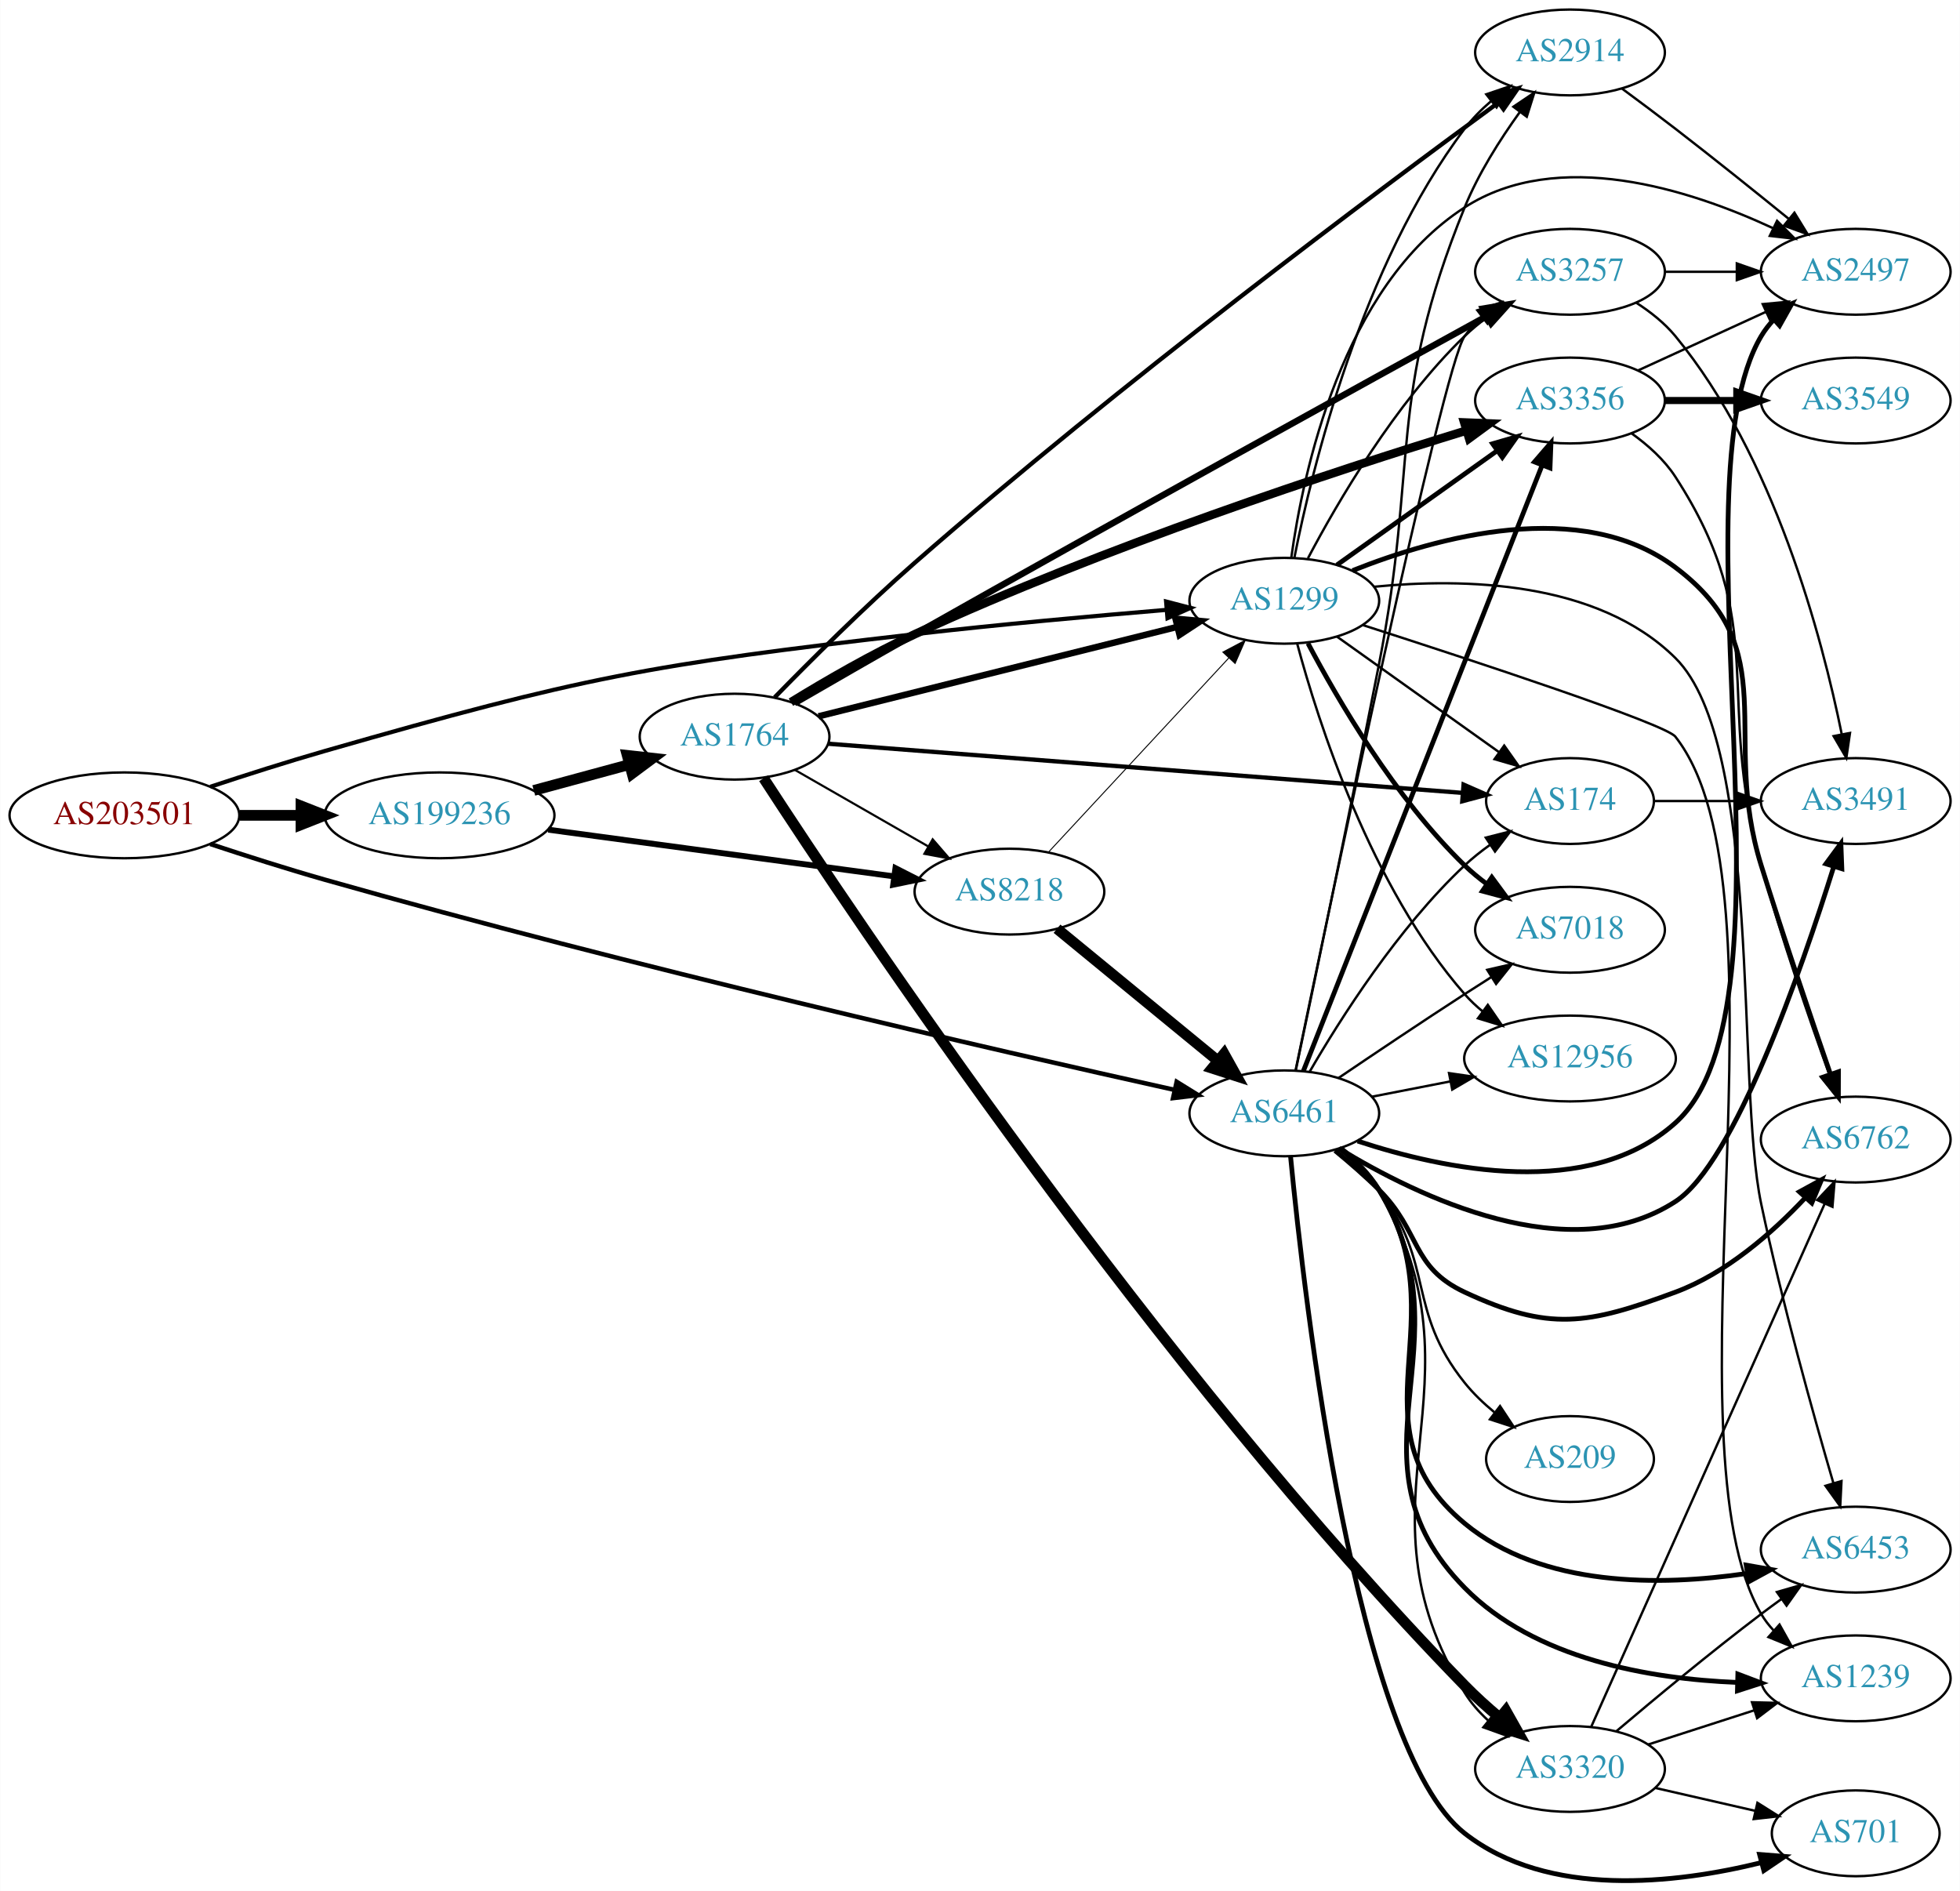
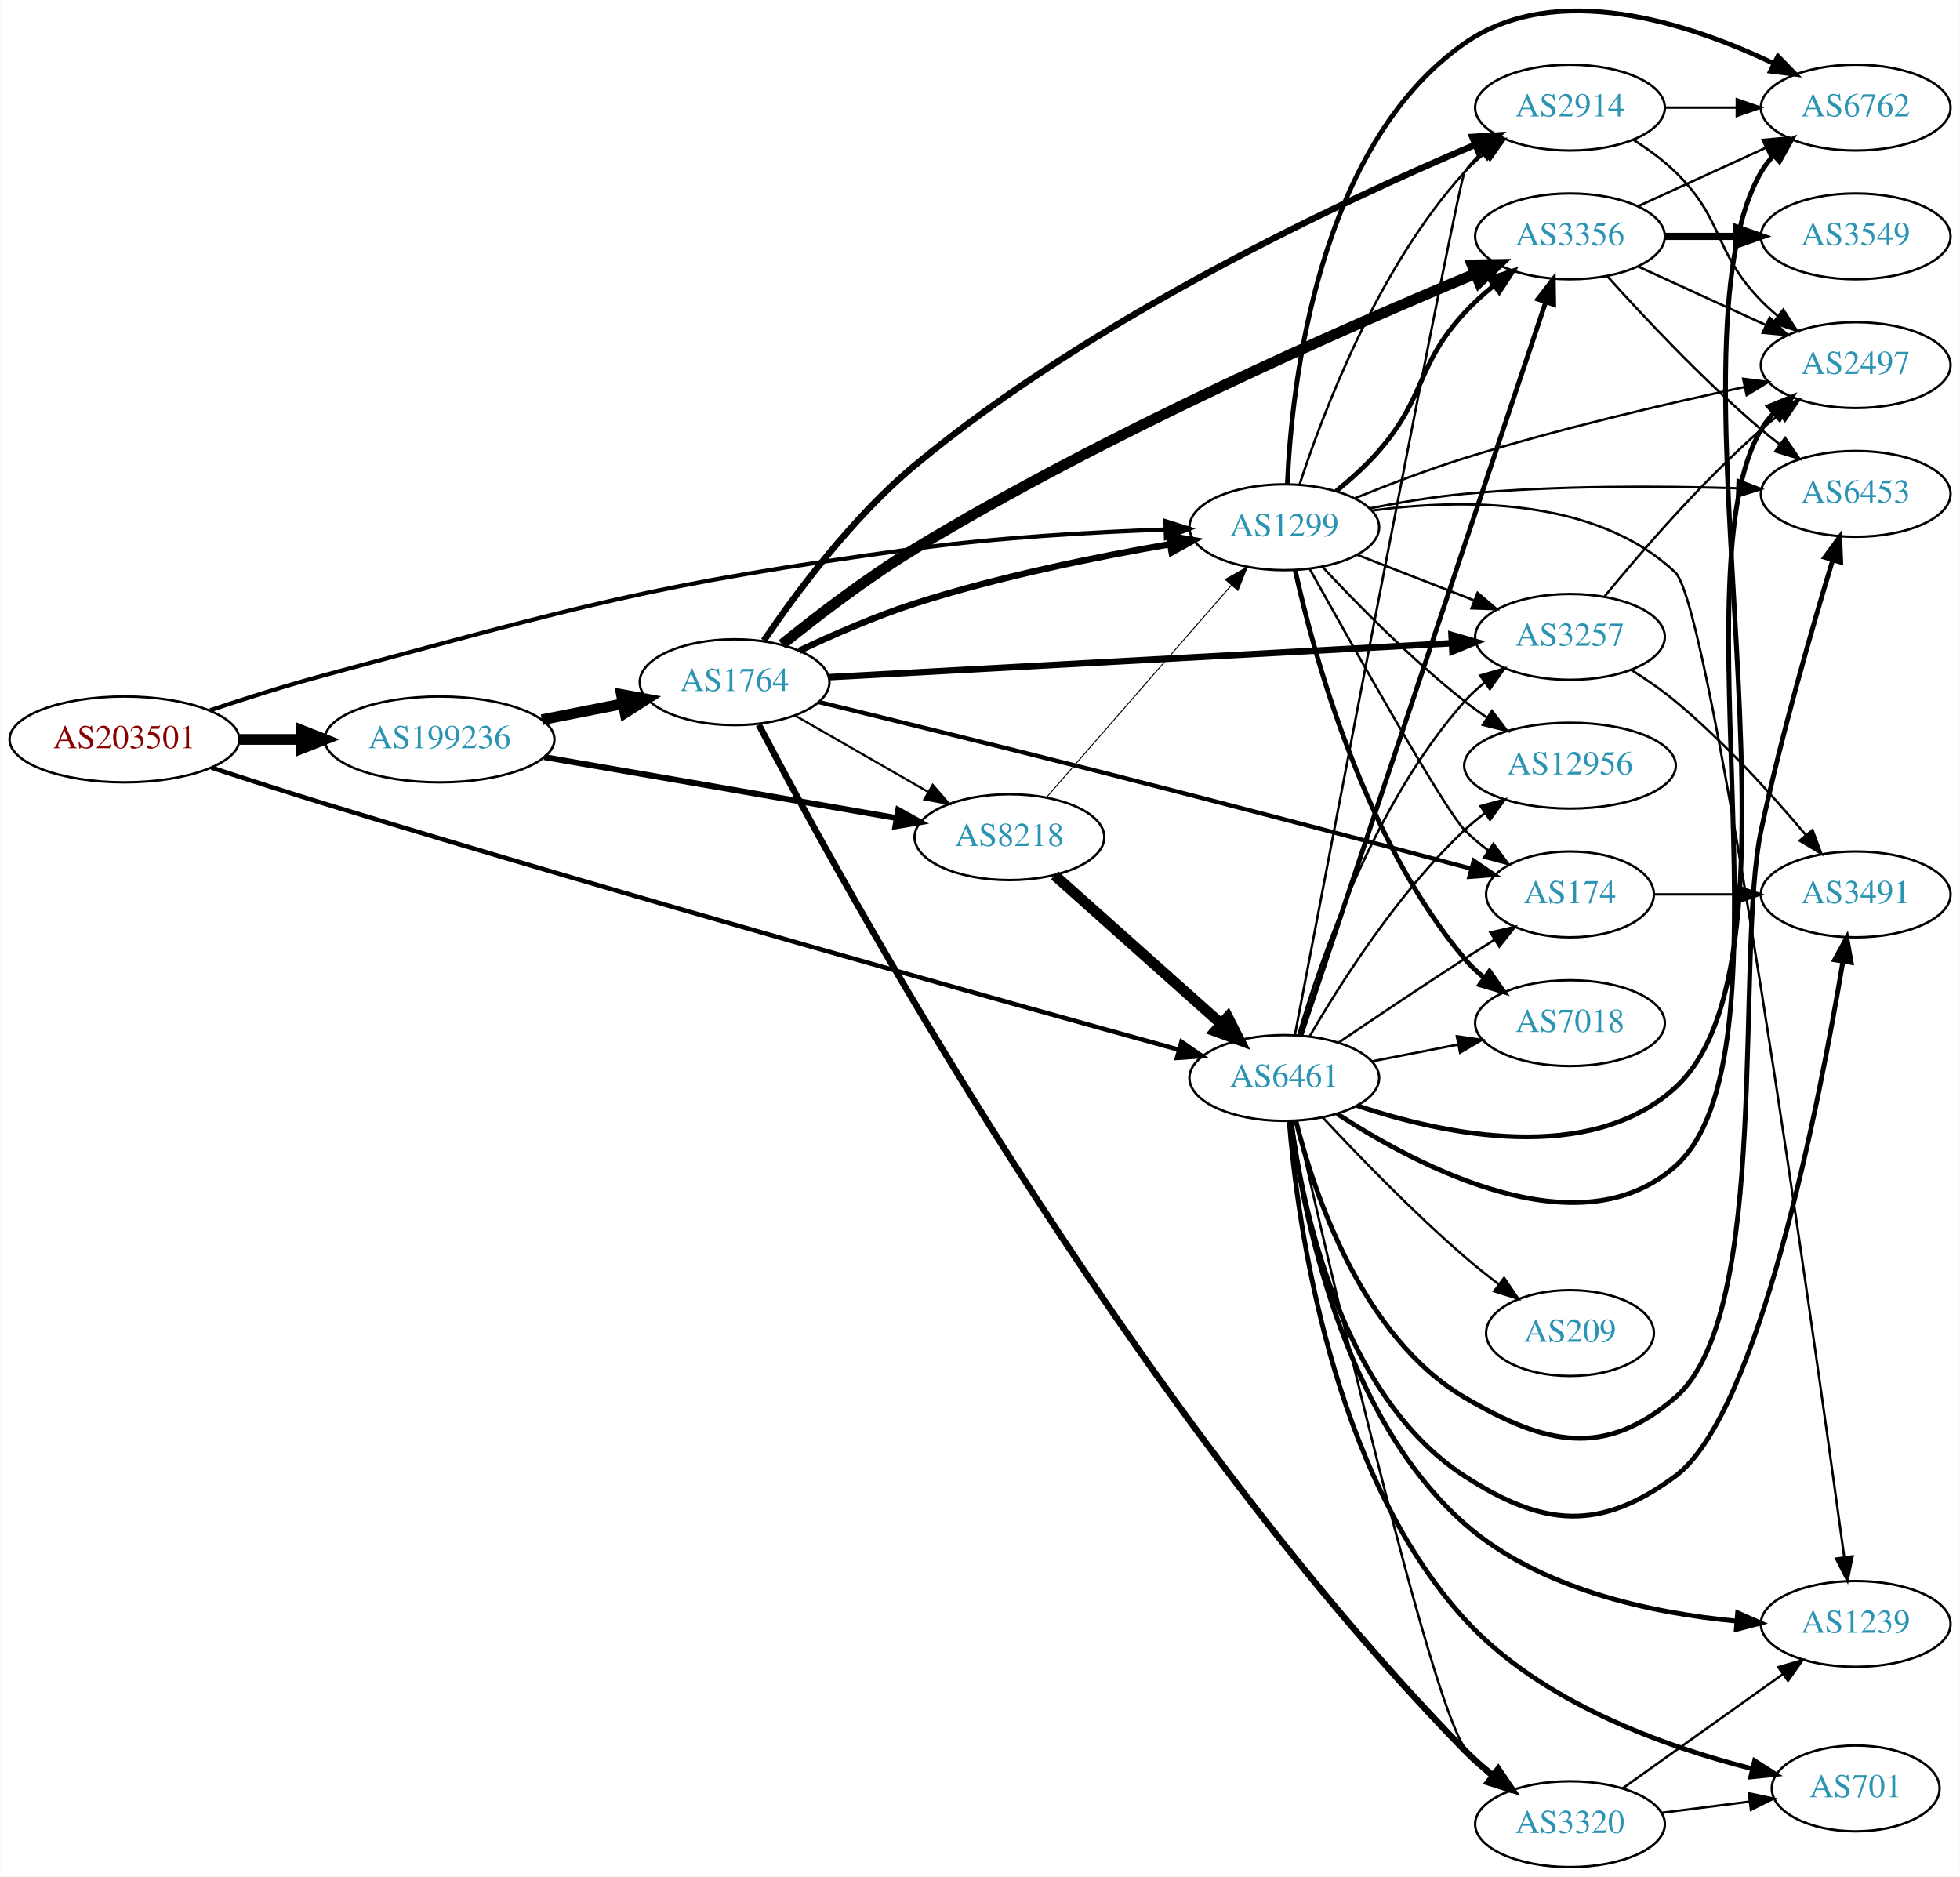
- <svg xmlns="http://www.w3.org/2000/svg" xmlns:xlink="http://www.w3.org/1999/xlink" width="822pt" height="793pt" viewBox="0.00 0.00 821.95 793.13">
-   <g id="graph0" class="graph" transform="scale(1 1) rotate(0) translate(4 789.133)">
-     <polygon fill="white" stroke="none" points="-4,4 -4,-789.133 817.947,-789.133 817.947,4 -4,4" />
+ <svg xmlns="http://www.w3.org/2000/svg" xmlns:xlink="http://www.w3.org/1999/xlink" width="822pt" height="787pt" viewBox="0.00 0.00 821.95 787.15">
+   <g id="graph0" class="graph" transform="scale(1 1) rotate(0) translate(4 783.146)">
+     <polygon fill="white" stroke="none" points="-4,4 -4,-783.146 817.947,-783.146 817.947,4 -4,4" />
    <g id="node1" class="node">
      <g id="a_node1">
        <a xlink:href="/asn/203501" xlink:title="AS203501 ~ Emarsys North America, Inc [AT]">
-           <ellipse fill="#ffffff" stroke="black" cx="48.096" cy="-447.133" rx="48.192" ry="18" />
-           <text text-anchor="middle" x="48.096" y="-443.433" font-family="Times,serif" font-size="14.00" fill="#880000">AS203501</text>
+           <ellipse fill="#ffffff" stroke="black" cx="48.096" cy="-473" rx="48.192" ry="18" />
+           <text text-anchor="middle" x="48.096" y="-469.3" font-family="Times,serif" font-size="14.00" fill="#880000">AS203501</text>
        </a>
      </g>
    </g>
    <g id="node2" class="node">
      <g id="a_node2">
        <a xlink:href="/asn/1299" xlink:title="AS1299 ~ Telia Carrier [EU]">
-           <ellipse fill="#ffffff" stroke="black" cx="534.615" cy="-537.133" rx="39.794" ry="18" />
-           <text text-anchor="middle" x="534.615" y="-533.433" font-family="Times,serif" font-size="14.00" fill="#2c94b3">AS1299</text>
+           <ellipse fill="#ffffff" stroke="black" cx="534.615" cy="-562" rx="39.794" ry="18" />
+           <text text-anchor="middle" x="534.615" y="-558.3" font-family="Times,serif" font-size="14.00" fill="#2c94b3">AS1299</text>
        </a>
      </g>
    </g>
    <g id="edge1" class="edge">
-       <path fill="none" stroke="black" stroke-width="1.742" d="M84.106,-459.106C98.875,-464.001 116.299,-469.573 132.191,-474.133 239.971,-505.056 268.279,-510.345 379.676,-523.133 414.853,-527.171 454.662,-530.766 484.984,-533.301" />
-       <polygon fill="black" stroke="black" stroke-width="1.742" points="485.036,-536.817 495.29,-534.153 485.612,-529.841 485.036,-536.817" />
+       <path fill="none" stroke="black" stroke-width="1.742" d="M84.032,-485.239C98.79,-490.177 116.224,-495.708 132.191,-500 240.823,-529.197 268.208,-537.896 379.676,-553 414.56,-557.727 454.223,-559.972 484.552,-561.039" />
+       <polygon fill="black" stroke="black" stroke-width="1.742" points="484.76,-564.547 494.867,-561.369 484.984,-557.55 484.76,-564.547" />
    </g>
    <g id="node3" class="node">
      <g id="a_node3">
        <a xlink:href="/asn/6461" xlink:title="AS6461 ~ Zayo Bandwidth [US]">
-           <ellipse fill="#ffffff" stroke="black" cx="534.615" cy="-322.133" rx="39.794" ry="18" />
-           <text text-anchor="middle" x="534.615" y="-318.433" font-family="Times,serif" font-size="14.00" fill="#2c94b3">AS6461</text>
+           <ellipse fill="#ffffff" stroke="black" cx="534.615" cy="-331" rx="39.794" ry="18" />
+           <text text-anchor="middle" x="534.615" y="-327.3" font-family="Times,serif" font-size="14.00" fill="#2c94b3">AS6461</text>
        </a>
      </g>
    </g>
    <g id="edge2" class="edge">
-       <path fill="none" stroke="black" stroke-width="1.887" d="M84.094,-435.119C98.862,-430.217 116.287,-424.651 132.191,-420.133 260.382,-383.714 413.902,-348.547 488.493,-331.992" />
-       <polygon fill="black" stroke="black" stroke-width="1.887" points="489.476,-335.359 498.483,-329.781 487.963,-328.524 489.476,-335.359" />
+       <path fill="none" stroke="black" stroke-width="1.887" d="M84.593,-461.162C99.287,-456.341 116.524,-450.788 132.191,-446 261.974,-406.338 416.596,-363.19 490.335,-342.861" />
+       <polygon fill="black" stroke="black" stroke-width="1.887" points="491.481,-346.176 500.193,-340.147 489.622,-339.427 491.481,-346.176" />
    </g>
    <g id="node4" class="node">
      <g id="a_node4">
        <a xlink:href="/asn/199236" xlink:title="AS199236 ~ Emarsys eMarketing Systems AG [AT]">
-           <ellipse fill="#ffffff" stroke="black" cx="180.287" cy="-447.133" rx="48.192" ry="18" />
-           <text text-anchor="middle" x="180.287" y="-443.433" font-family="Times,serif" font-size="14.00" fill="#2c94b3">AS199236</text>
+           <ellipse fill="#ffffff" stroke="black" cx="180.287" cy="-473" rx="48.192" ry="18" />
+           <text text-anchor="middle" x="180.287" y="-469.3" font-family="Times,serif" font-size="14.00" fill="#2c94b3">AS199236</text>
        </a>
      </g>
    </g>
    <g id="edge3" class="edge">
-       <path fill="none" stroke="black" stroke-width="4.5" d="M96.466,-447.133C104.736,-447.133 113.42,-447.133 121.924,-447.133" />
-       <polygon fill="black" stroke="black" stroke-width="4.5" points="122.17,-451.07 132.17,-447.133 122.17,-443.195 122.17,-451.07" />
+       <path fill="none" stroke="black" stroke-width="4.5" d="M96.466,-473C104.736,-473 113.42,-473 121.924,-473" />
+       <polygon fill="black" stroke="black" stroke-width="4.5" points="122.17,-476.938 132.17,-473 122.17,-469.063 122.17,-476.938" />
    </g>
    <g id="node5" class="node">
      <g id="a_node5">
-         <a xlink:href="/asn/6762" xlink:title="AS6762 ~ TELECOM ITALIA SPARKLE S.p.A. [IT]">
-           <ellipse fill="#ffffff" stroke="black" cx="774.3" cy="-311.133" rx="39.794" ry="18" />
-           <text text-anchor="middle" x="774.3" y="-307.433" font-family="Times,serif" font-size="14.00" fill="#2c94b3">AS6762</text>
+         <a xlink:href="/asn/174" xlink:title="AS174 ~ Cogent Communications [US]">
+           <ellipse fill="#ffffff" stroke="black" cx="654.458" cy="-408" rx="35.194" ry="18" />
+           <text text-anchor="middle" x="654.458" y="-404.3" font-family="Times,serif" font-size="14.00" fill="#2c94b3">AS174</text>
        </a>
      </g>
    </g>
    <g id="edge4" class="edge">
-       <path fill="none" stroke="black" stroke-width="2" d="M563.229,-549.793C598.383,-563.807 659.272,-580.774 698.654,-551.133 744.846,-516.366 717.442,-481.325 734.654,-426.133 744.049,-396.006 755.685,-361.752 763.72,-338.521" />
-       <polygon fill="black" stroke="black" stroke-width="2" points="767.059,-339.576 767.032,-328.981 760.446,-337.28 767.059,-339.576" />
+       <path fill="none" stroke="black" d="M545.248,-544.572C563.402,-511.888 601.634,-443.867 610.262,-435 613.245,-431.934 616.644,-429.062 620.194,-426.422" />
+       <polygon fill="black" stroke="black" points="622.321,-429.208 628.628,-420.695 618.389,-423.417 622.321,-429.208" />
    </g>
    <g id="node6" class="node">
      <g id="a_node6">
        <a xlink:href="/asn/3356" xlink:title="AS3356 ~ Level 3 Parent, LLC [US]">
-           <ellipse fill="#ffffff" stroke="black" cx="654.458" cy="-621.133" rx="39.794" ry="18" />
-           <text text-anchor="middle" x="654.458" y="-617.433" font-family="Times,serif" font-size="14.00" fill="#2c94b3">AS3356</text>
+           <ellipse fill="#ffffff" stroke="black" cx="654.458" cy="-684" rx="39.794" ry="18" />
+           <text text-anchor="middle" x="654.458" y="-680.3" font-family="Times,serif" font-size="14.00" fill="#2c94b3">AS3356</text>
        </a>
      </g>
    </g>
    <g id="edge5" class="edge">
-       <path fill="none" stroke="black" stroke-width="2" d="M556.683,-552.15C575.419,-565.506 603.01,-585.173 623.943,-600.094" />
-       <polygon fill="black" stroke="black" stroke-width="2" points="622.001,-603.008 632.175,-605.962 626.064,-597.308 622.001,-603.008" />
+       <path fill="none" stroke="black" stroke-width="2" d="M556.389,-577.137C562.521,-582.13 568.993,-587.961 574.262,-594 594.207,-616.862 589.707,-629.684 610.262,-652 613.884,-655.932 618.047,-659.707 622.329,-663.197" />
+       <polygon fill="black" stroke="black" stroke-width="2" points="620.529,-666.227 630.597,-669.527 624.784,-660.669 620.529,-666.227" />
    </g>
    <g id="node7" class="node">
      <g id="a_node7">
        <a xlink:href="/asn/2914" xlink:title="AS2914 ~ NTT America, Inc. [US]">
-           <ellipse fill="#ffffff" stroke="black" cx="654.458" cy="-767.133" rx="39.794" ry="18" />
-           <text text-anchor="middle" x="654.458" y="-763.433" font-family="Times,serif" font-size="14.00" fill="#2c94b3">AS2914</text>
+           <ellipse fill="#ffffff" stroke="black" cx="654.458" cy="-738" rx="39.794" ry="18" />
+           <text text-anchor="middle" x="654.458" y="-734.3" font-family="Times,serif" font-size="14.00" fill="#2c94b3">AS2914</text>
        </a>
      </g>
    </g>
    <g id="edge6" class="edge">
-       <path fill="none" stroke="black" d="M538.843,-555.195C546.164,-592.136 566.866,-677.675 610.262,-735.133 613.415,-739.308 617.259,-743.189 621.34,-746.705" />
-       <polygon fill="black" stroke="black" points="619.332,-749.578 629.36,-752.997 623.652,-744.071 619.332,-749.578" />
+       <path fill="none" stroke="black" d="M541.025,-579.917C550.802,-609.925 573.848,-670.984 610.262,-711 612.791,-713.78 615.672,-716.381 618.716,-718.786" />
+       <polygon fill="black" stroke="black" points="616.85,-721.753 627.032,-724.682 620.899,-716.043 616.85,-721.753" />
    </g>
    <g id="node8" class="node">
      <g id="a_node8">
-         <a xlink:href="/asn/7018" xlink:title="AS7018 ~ AT&amp;T Services, Inc. [US]">
-           <ellipse fill="#ffffff" stroke="black" cx="654.458" cy="-399.133" rx="39.794" ry="18" />
-           <text text-anchor="middle" x="654.458" y="-395.433" font-family="Times,serif" font-size="14.00" fill="#2c94b3">AS7018</text>
+         <a xlink:href="/asn/6762" xlink:title="AS6762 ~ TELECOM ITALIA SPARKLE S.p.A. [IT]">
+           <ellipse fill="#ffffff" stroke="black" cx="774.3" cy="-738" rx="39.794" ry="18" />
+           <text text-anchor="middle" x="774.3" y="-734.3" font-family="Times,serif" font-size="14.00" fill="#2c94b3">AS6762</text>
        </a>
      </g>
    </g>
    <g id="edge7" class="edge">
-       <path fill="none" stroke="black" stroke-width="2" d="M544.532,-519.313C556.893,-495.882 581.049,-454.386 610.262,-426.133 613.113,-423.376 616.29,-420.756 619.592,-418.31" />
-       <polygon fill="black" stroke="black" stroke-width="2" points="621.657,-421.138 627.943,-412.61 617.71,-415.357 621.657,-421.138" />
+       <path fill="none" stroke="black" stroke-width="2" d="M535.9,-580.103C537.648,-621.299 548.364,-721.811 610.262,-765 648.652,-791.787 704.334,-773.461 739.672,-756.646" />
+       <polygon fill="black" stroke="black" stroke-width="2" points="741.667,-759.564 749.069,-751.983 738.555,-753.294 741.667,-759.564" />
    </g>
    <g id="node9" class="node">
      <g id="a_node9">
-         <a xlink:href="/asn/1239" xlink:title="AS1239 ~ Sprint [US]">
-           <ellipse fill="#ffffff" stroke="black" cx="774.3" cy="-85.133" rx="39.794" ry="18" />
-           <text text-anchor="middle" x="774.3" y="-81.433" font-family="Times,serif" font-size="14.00" fill="#2c94b3">AS1239</text>
+         <a xlink:href="/asn/3257" xlink:title="AS3257 ~ GTT [DE]">
+           <ellipse fill="#ffffff" stroke="black" cx="654.458" cy="-516" rx="39.794" ry="18" />
+           <text text-anchor="middle" x="654.458" y="-512.3" font-family="Times,serif" font-size="14.00" fill="#2c94b3">AS3257</text>
        </a>
      </g>
    </g>
    <g id="edge8" class="edge">
-       <path fill="none" stroke="black" d="M567.552,-526.943C613.812,-512.043 694.439,-485.497 698.654,-480.133 749.421,-415.524 693.168,-183.059 734.654,-112.133 736.126,-109.616 737.937,-107.277 739.964,-105.114" />
-       <polygon fill="black" stroke="black" points="742.335,-107.69 747.508,-98.443 737.698,-102.446 742.335,-107.69" />
+       <path fill="none" stroke="black" d="M565.352,-550.392C580.146,-544.618 598.223,-537.561 614.145,-531.346" />
+       <polygon fill="black" stroke="black" points="615.688,-534.501 623.731,-527.604 613.143,-527.98 615.688,-534.501" />
    </g>
    <g id="node10" class="node">
      <g id="a_node10">
        <a xlink:href="/asn/12956" xlink:title="AS12956 ~ TELXIUS [ES]">
-           <ellipse fill="#ffffff" stroke="black" cx="654.458" cy="-345.133" rx="44.393" ry="18" />
-           <text text-anchor="middle" x="654.458" y="-341.433" font-family="Times,serif" font-size="14.00" fill="#2c94b3">AS12956</text>
+           <ellipse fill="#ffffff" stroke="black" cx="654.458" cy="-462" rx="44.393" ry="18" />
+           <text text-anchor="middle" x="654.458" y="-458.3" font-family="Times,serif" font-size="14.00" fill="#2c94b3">AS12956</text>
        </a>
      </g>
    </g>
    <g id="edge9" class="edge">
-       <path fill="none" stroke="black" d="M540.032,-519.11C548.751,-486.573 570.835,-417.221 610.262,-372.133 612.543,-369.524 615.138,-367.081 617.897,-364.815" />
-       <polygon fill="black" stroke="black" points="619.977,-367.63 625.985,-358.902 615.846,-361.979 619.977,-367.63" />
+       <path fill="none" stroke="black" d="M550.713,-545.288C565.178,-529.765 588.035,-506.481 610.262,-489 613.216,-486.676 616.38,-484.38 619.603,-482.166" />
+       <polygon fill="black" stroke="black" points="621.733,-484.954 628.166,-476.536 617.887,-479.105 621.733,-484.954" />
    </g>
    <g id="node11" class="node">
      <g id="a_node11">
-         <a xlink:href="/asn/6453" xlink:title="AS6453 ~ TATA COMMUNICATIONS (AMERICA) INC [US]">
-           <ellipse fill="#ffffff" stroke="black" cx="774.3" cy="-139.133" rx="39.794" ry="18" />
-           <text text-anchor="middle" x="774.3" y="-135.433" font-family="Times,serif" font-size="14.00" fill="#2c94b3">AS6453</text>
+         <a xlink:href="/asn/7018" xlink:title="AS7018 ~ AT&amp;T Services, Inc. [US]">
+           <ellipse fill="#ffffff" stroke="black" cx="654.458" cy="-354" rx="39.794" ry="18" />
+           <text text-anchor="middle" x="654.458" y="-350.3" font-family="Times,serif" font-size="14.00" fill="#2c94b3">AS7018</text>
        </a>
      </g>
    </g>
    <g id="edge10" class="edge">
-       <path fill="none" stroke="black" d="M572.441,-543.027C609.528,-546.688 665.822,-545.645 698.654,-513.133 735.257,-476.885 724.006,-334.534 734.654,-284.133 743.335,-243.042 756.407,-196.206 764.898,-167.153" />
-       <polygon fill="black" stroke="black" points="768.333,-167.879 767.803,-157.297 761.619,-165.9 768.333,-167.879" />
+       <path fill="none" stroke="black" stroke-width="2" d="M539.199,-543.885C546.884,-508.939 567.807,-431.235 610.262,-381 612.688,-378.129 615.499,-375.468 618.5,-373.025" />
+       <polygon fill="black" stroke="black" stroke-width="2" points="620.689,-375.761 626.756,-367.075 616.597,-370.082 620.689,-375.761" />
    </g>
    <g id="node12" class="node">
      <g id="a_node12">
-         <a xlink:href="/asn/3257" xlink:title="AS3257 ~ GTT [DE]">
-           <ellipse fill="#ffffff" stroke="black" cx="654.458" cy="-675.133" rx="39.794" ry="18" />
-           <text text-anchor="middle" x="654.458" y="-671.433" font-family="Times,serif" font-size="14.00" fill="#2c94b3">AS3257</text>
+         <a xlink:href="/asn/1239" xlink:title="AS1239 ~ Sprint [US]">
+           <ellipse fill="#ffffff" stroke="black" cx="774.3" cy="-102" rx="39.794" ry="18" />
+           <text text-anchor="middle" x="774.3" y="-98.3" font-family="Times,serif" font-size="14.00" fill="#2c94b3">AS1239</text>
        </a>
      </g>
    </g>
    <g id="edge11" class="edge">
-       <path fill="none" stroke="black" d="M544.532,-554.953C556.893,-578.383 581.049,-619.879 610.262,-648.133 613.113,-650.89 616.29,-653.51 619.592,-655.955" />
-       <polygon fill="black" stroke="black" points="617.71,-658.908 627.943,-661.656 621.657,-653.127 617.71,-658.908" />
+       <path fill="none" stroke="black" d="M571.197,-568.963C608.084,-573.942 664.972,-574.986 698.654,-543 713.852,-528.568 756.518,-224.736 769.503,-129.972" />
+       <polygon fill="black" stroke="black" points="772.983,-130.358 770.869,-119.976 766.047,-129.41 772.983,-130.358" />
    </g>
    <g id="node13" class="node">
      <g id="a_node13">
-         <a xlink:href="/asn/174" xlink:title="AS174 ~ Cogent Communications [US]">
-           <ellipse fill="#ffffff" stroke="black" cx="654.458" cy="-453.133" rx="35.194" ry="18" />
-           <text text-anchor="middle" x="654.458" y="-449.433" font-family="Times,serif" font-size="14.00" fill="#2c94b3">AS174</text>
+         <a xlink:href="/asn/2497" xlink:title="AS2497 ~ Internet Initiative Japan Inc. [JP]">
+           <ellipse fill="#ffffff" stroke="black" cx="774.3" cy="-630" rx="39.794" ry="18" />
+           <text text-anchor="middle" x="774.3" y="-626.3" font-family="Times,serif" font-size="14.00" fill="#2c94b3">AS2497</text>
        </a>
      </g>
    </g>
    <g id="edge12" class="edge">
-       <path fill="none" stroke="black" d="M556.683,-522.115C575.652,-508.594 603.697,-488.603 624.72,-473.618" />
-       <polygon fill="black" stroke="black" points="626.856,-476.394 632.967,-467.739 622.792,-470.693 626.856,-476.394" />
+       <path fill="none" stroke="black" d="M564.36,-574.22C578.098,-579.788 594.867,-586.193 610.262,-591 649.411,-603.225 694.864,-613.809 727.816,-620.854" />
+       <polygon fill="black" stroke="black" points="727.114,-624.283 737.621,-622.925 728.56,-617.434 727.114,-624.283" />
    </g>
    <g id="node14" class="node">
      <g id="a_node14">
-         <a xlink:href="/asn/2497" xlink:title="AS2497 ~ Internet Initiative Japan Inc. [JP]">
-           <ellipse fill="#ffffff" stroke="black" cx="774.3" cy="-675.133" rx="39.794" ry="18" />
-           <text text-anchor="middle" x="774.3" y="-671.433" font-family="Times,serif" font-size="14.00" fill="#2c94b3">AS2497</text>
+         <a xlink:href="/asn/6453" xlink:title="AS6453 ~ TATA COMMUNICATIONS (AMERICA) INC [US]">
+           <ellipse fill="#ffffff" stroke="black" cx="774.3" cy="-576" rx="39.794" ry="18" />
+           <text text-anchor="middle" x="774.3" y="-572.3" font-family="Times,serif" font-size="14.00" fill="#2c94b3">AS6453</text>
        </a>
      </g>
    </g>
    <g id="edge13" class="edge">
-       <path fill="none" stroke="black" d="M537.535,-555.112C542.399,-590.557 558.744,-668.895 610.262,-702.133 649.377,-727.369 704.4,-709.772 739.455,-693.498" />
-       <polygon fill="black" stroke="black" points="741.309,-696.489 748.783,-688.98 738.257,-690.19 741.309,-696.489" />
+       <path fill="none" stroke="black" d="M570.364,-569.901C582.871,-572.376 597.133,-574.779 610.262,-576 648.536,-579.558 692.083,-579.341 724.539,-578.353" />
+       <polygon fill="black" stroke="black" points="724.79,-581.847 734.665,-578.009 724.552,-574.851 724.79,-581.847" />
+     </g>
+     <g id="edge21" class="edge">
+       <path fill="none" stroke="black" d="M557.379,-345.841C572.205,-355.886 592.322,-369.389 610.262,-381 614.317,-383.625 618.609,-386.359 622.851,-389.036" />
+       <polygon fill="black" stroke="black" points="621.067,-392.048 631.398,-394.398 624.787,-386.119 621.067,-392.048" />
+     </g>
+     <g id="edge18" class="edge">
+       <path fill="none" stroke="black" stroke-width="2" d="M541.621,-348.991C560.849,-406.588 620.985,-586.728 644.193,-656.246" />
+       <polygon fill="black" stroke="black" stroke-width="2" points="640.978,-657.668 647.464,-666.046 647.617,-655.452 640.978,-657.668" />
+     </g>
+     <g id="edge19" class="edge">
+       <path fill="none" stroke="black" d="M539.076,-349.125C553.424,-424.214 607.616,-707.158 610.262,-711 612.218,-713.841 614.581,-716.442 617.181,-718.812" />
+       <polygon fill="black" stroke="black" points="615.463,-721.907 625.523,-725.232 619.733,-716.36 615.463,-721.907" />
+     </g>
+     <g id="edge24" class="edge">
+       <path fill="none" stroke="black" stroke-width="2" d="M565.127,-319.4C601.426,-307.288 662.647,-294.211 698.654,-327 762.024,-384.707 691.531,-636.931 734.654,-711 736.121,-713.52 737.928,-715.861 739.952,-718.025" />
+       <polygon fill="black" stroke="black" stroke-width="2" points="737.684,-720.691 747.492,-724.699 742.324,-715.45 737.684,-720.691" />
+     </g>
+     <g id="edge26" class="edge">
+       <path fill="none" stroke="black" d="M540.449,-348.997C549.633,-380.451 572.163,-446.149 610.262,-489 612.759,-491.809 615.618,-494.429 618.649,-496.846" />
+       <polygon fill="black" stroke="black" points="616.771,-499.806 626.946,-502.76 620.834,-494.106 616.771,-499.806" />
+     </g>
+     <g id="edge30" class="edge">
+       <path fill="none" stroke="black" d="M545.224,-348.412C557.989,-370.448 582.219,-408.695 610.262,-435 612.856,-437.433 615.701,-439.769 618.654,-441.977" />
+       <polygon fill="black" stroke="black" points="616.927,-445.037 627.145,-447.837 620.904,-439.276 616.927,-445.037" />
+     </g>
+     <g id="edge31" class="edge">
+       <path fill="none" stroke="black" d="M571.292,-337.963C582.723,-340.194 595.545,-342.697 607.599,-345.049" />
+       <polygon fill="black" stroke="black" points="607.011,-348.501 617.496,-346.981 608.352,-341.63 607.011,-348.501" />
+     </g>
+     <g id="edge28" class="edge">
+       <path fill="none" stroke="black" stroke-width="2" d="M537.444,-313.029C542.227,-275.705 558.561,-189.489 610.262,-144 641.62,-116.41 688.768,-106.535 724.309,-103.194" />
+       <polygon fill="black" stroke="black" stroke-width="2" points="724.778,-106.668 734.469,-102.385 724.222,-99.69 724.778,-106.668" />
+     </g>
+     <g id="edge23" class="edge">
+       <path fill="none" stroke="black" stroke-width="2" d="M556.75,-315.982C590.9,-293.709 658.44,-258.199 698.654,-294 750.288,-339.968 699.201,-543.652 734.654,-603 736.149,-605.503 737.977,-607.833 740.015,-609.988" />
+       <polygon fill="black" stroke="black" stroke-width="2" points="737.762,-612.667 747.581,-616.646 742.386,-607.412 737.762,-612.667" />
    </g>
    <g id="edge25" class="edge">
-       <path fill="none" stroke="black" stroke-width="2" d="M555.88,-306.519C561.99,-301.507 568.58,-295.784 574.262,-290.133 591.934,-272.556 587.678,-257.679 610.262,-247.133 645.857,-230.51 661.81,-233.5 698.654,-247.133 719.997,-255.03 739.354,-272.058 753.006,-286.565" />
-       <polygon fill="black" stroke="black" stroke-width="2" points="750.681,-289.213 759.979,-294.292 755.877,-284.523 750.681,-289.213" />
-     </g>
-     <g id="edge20" class="edge">
-       <path fill="none" stroke="black" stroke-width="2" d="M542.634,-339.941C562.447,-390.213 618.909,-533.473 642.69,-593.812" />
-       <polygon fill="black" stroke="black" stroke-width="2" points="639.553,-595.398 646.476,-603.418 646.065,-592.831 639.553,-595.398" />
-     </g>
-     <g id="edge17" class="edge">
-       <path fill="none" stroke="black" d="M539.451,-340.26C546.517,-373.769 561.989,-447.683 574.262,-510.133 591.003,-595.324 577.58,-621.699 610.262,-702.133 615.993,-716.237 625.014,-730.482 633.334,-742.027" />
-       <polygon fill="black" stroke="black" points="630.707,-744.36 639.493,-750.282 636.318,-740.174 630.707,-744.36" />
-     </g>
-     <g id="edge28" class="edge">
-       <path fill="none" stroke="black" d="M557.379,-336.974C572.205,-347.019 592.322,-360.522 610.262,-372.133 613.853,-374.457 617.63,-376.867 621.394,-379.248" />
-       <polygon fill="black" stroke="black" points="619.729,-382.335 630.058,-384.694 623.454,-376.409 619.729,-382.335" />
-     </g>
-     <g id="edge27" class="edge">
-       <path fill="none" stroke="black" stroke-width="2" d="M558.561,-307.342C564.473,-302.514 570.283,-296.685 574.262,-290.133 613.673,-225.235 557.022,-177.267 610.262,-123.133 639.754,-93.145 688.002,-84.918 724.378,-83.432" />
-       <polygon fill="black" stroke="black" stroke-width="2" points="724.863,-86.921 734.773,-83.174 724.689,-79.923 724.863,-86.921" />
-     </g>
-     <g id="edge29" class="edge">
-       <path fill="none" stroke="black" d="M571.292,-329.096C581.665,-331.121 593.183,-333.369 604.233,-335.525" />
-       <polygon fill="black" stroke="black" points="603.717,-338.991 614.203,-337.471 605.058,-332.12 603.717,-338.991" />
-     </g>
-     <g id="edge22" class="edge">
-       <path fill="none" stroke="black" stroke-width="2" d="M557.992,-307.567C564.038,-302.673 570.061,-296.752 574.262,-290.133 608.685,-235.886 560.845,-191.188 610.262,-150.133 642.734,-123.155 692.546,-123.824 728.565,-129.114" />
-       <polygon fill="black" stroke="black" stroke-width="2" points="728.364,-132.628 738.799,-130.794 729.498,-125.72 728.364,-132.628" />
-     </g>
-     <g id="edge21" class="edge">
-       <path fill="none" stroke="black" d="M539.359,-340.237C553.188,-406.86 601.065,-635.214 610.262,-648.133 612.262,-650.943 614.655,-653.523 617.275,-655.879" />
-       <polygon fill="black" stroke="black" points="615.579,-658.987 625.65,-662.276 619.828,-653.424 615.579,-658.987" />
-     </g>
-     <g id="edge26" class="edge">
-       <path fill="none" stroke="black" d="M545.224,-339.545C557.989,-361.581 582.219,-399.827 610.262,-426.133 613.543,-429.211 617.226,-432.132 621.022,-434.837" />
-       <polygon fill="black" stroke="black" points="619.13,-437.782 629.399,-440.39 622.998,-431.947 619.13,-437.782" />
-     </g>
-     <g id="edge18" class="edge">
-       <path fill="none" stroke="black" stroke-width="2" d="M565.363,-310.516C601.619,-298.525 662.504,-285.712 698.654,-318.133 753.572,-367.385 697.055,-584.665 734.654,-648.133 736.14,-650.641 737.961,-652.975 739.995,-655.133" />
-       <polygon fill="black" stroke="black" stroke-width="2" points="737.737,-657.808 747.552,-661.796 742.366,-652.557 737.737,-657.808" />
+       <path fill="none" stroke="black" stroke-width="2" d="M539.481,-313.028C547.074,-282.742 567.098,-222.364 610.262,-197 644.132,-177.097 668.87,-171.382 698.654,-197 739.207,-231.881 723.565,-382.672 734.654,-435 743.089,-474.807 756.115,-520.051 764.674,-548.313" />
+       <polygon fill="black" stroke="black" stroke-width="2" points="761.339,-549.375 767.609,-557.915 768.033,-547.329 761.339,-549.375" />
    </g>
    <g id="node16" class="node">
      <g id="a_node16">
-         <a xlink:href="/asn/701" xlink:title="AS701 ~ UUNET [US]">
-           <ellipse fill="#ffffff" stroke="black" cx="774.3" cy="-20.133" rx="35.194" ry="18" />
-           <text text-anchor="middle" x="774.3" y="-16.433" font-family="Times,serif" font-size="14.00" fill="#2c94b3">AS701</text>
-         </a>
-       </g>
-     </g>
-     <g id="edge19" class="edge">
-       <path fill="none" stroke="black" stroke-width="2" d="M537.228,-304.129C542.968,-244.609 564.547,-55.924 610.262,-20.133 645.301,7.3 698.795,1.038 734.86,-7.879" />
-       <polygon fill="black" stroke="black" stroke-width="2" points="733.978,-11.266 744.541,-10.439 735.768,-4.499 733.978,-11.266" />
+         <a xlink:href="/asn/3491" xlink:title="AS3491 ~ PCCW Global, Inc. [US]">
+           <ellipse fill="#ffffff" stroke="black" cx="774.3" cy="-408" rx="39.794" ry="18" />
+           <text text-anchor="middle" x="774.3" y="-404.3" font-family="Times,serif" font-size="14.00" fill="#2c94b3">AS3491</text>
+         </a>
+       </g>
+     </g>
+     <g id="edge20" class="edge">
+       <path fill="none" stroke="black" stroke-width="2" d="M537.46,-312.812C542.188,-276.951 558.301,-197.69 610.262,-164 643.225,-142.628 667.072,-140.635 698.654,-164 733.856,-190.043 759.205,-321.376 768.926,-379.848" />
+       <polygon fill="black" stroke="black" stroke-width="2" points="765.497,-380.568 770.558,-389.876 772.406,-379.444 765.497,-380.568" />
    </g>
    <g id="node17" class="node">
      <g id="a_node17">
-         <a xlink:href="/asn/3491" xlink:title="AS3491 ~ PCCW Global, Inc. [US]">
-           <ellipse fill="#ffffff" stroke="black" cx="774.3" cy="-453.133" rx="39.794" ry="18" />
-           <text text-anchor="middle" x="774.3" y="-449.433" font-family="Times,serif" font-size="14.00" fill="#2c94b3">AS3491</text>
-         </a>
-       </g>
-     </g>
-     <g id="edge23" class="edge">
-       <path fill="none" stroke="black" stroke-width="2" d="M557.506,-307.429C590.642,-287.191 654.362,-256.345 698.654,-285.133 723.49,-301.275 751.554,-382.332 765.108,-425.681" />
-       <polygon fill="black" stroke="black" stroke-width="2" points="761.791,-426.8 768.079,-435.327 768.48,-424.739 761.791,-426.8" />
+         <a xlink:href="/asn/701" xlink:title="AS701 ~ UUNET [US]">
+           <ellipse fill="#ffffff" stroke="black" cx="774.3" cy="-33" rx="35.194" ry="18" />
+           <text text-anchor="middle" x="774.3" y="-29.3" font-family="Times,serif" font-size="14.00" fill="#2c94b3">AS701</text>
+         </a>
+       </g>
+     </g>
+     <g id="edge22" class="edge">
+       <path fill="none" stroke="black" stroke-width="2" d="M536.67,-312.918C540.045,-270.947 553.964,-165.794 610.262,-104 642.095,-69.059 694.168,-50.516 730.885,-41.255" />
+       <polygon fill="black" stroke="black" stroke-width="2" points="731.892,-44.613 740.804,-38.884 730.264,-37.805 731.892,-44.613" />
    </g>
    <g id="node18" class="node">
      <g id="a_node18">
        <a xlink:href="/asn/209" xlink:title="AS209 ~ CenturyLink Communications, LLC [US]">
-           <ellipse fill="#ffffff" stroke="black" cx="654.458" cy="-177.133" rx="35.194" ry="18" />
-           <text text-anchor="middle" x="654.458" y="-173.433" font-family="Times,serif" font-size="14.00" fill="#2c94b3">AS209</text>
-         </a>
-       </g>
-     </g>
-     <g id="edge24" class="edge">
-       <path fill="none" stroke="black" d="M557.316,-307.098C563.343,-302.19 569.525,-296.38 574.262,-290.133 598.063,-258.74 585.622,-239.872 610.262,-209.133 613.837,-204.673 618.174,-200.515 622.704,-196.77" />
-       <polygon fill="black" stroke="black" points="625.105,-199.341 630.943,-190.5 620.866,-193.771 625.105,-199.341" />
+           <ellipse fill="#ffffff" stroke="black" cx="654.458" cy="-224" rx="35.194" ry="18" />
+           <text text-anchor="middle" x="654.458" y="-220.3" font-family="Times,serif" font-size="14.00" fill="#2c94b3">AS209</text>
+         </a>
+       </g>
+     </g>
+     <g id="edge27" class="edge">
+       <path fill="none" stroke="black" d="M550.681,-314.487C565.308,-298.795 588.439,-274.859 610.262,-256 614.786,-252.091 619.75,-248.134 624.652,-244.398" />
+       <polygon fill="black" stroke="black" points="626.821,-247.147 632.753,-238.368 622.641,-241.532 626.821,-247.147" />
    </g>
    <g id="node19" class="node">
      <g id="a_node19">
        <a xlink:href="/asn/3320" xlink:title="AS3320 ~ DTAG [DE]">
-           <ellipse fill="#ffffff" stroke="black" cx="654.458" cy="-47.133" rx="39.794" ry="18" />
-           <text text-anchor="middle" x="654.458" y="-43.433" font-family="Times,serif" font-size="14.00" fill="#2c94b3">AS3320</text>
-         </a>
-       </g>
-     </g>
-     <g id="edge30" class="edge">
-       <path fill="none" stroke="black" d="M558.745,-307.452C564.66,-302.625 570.426,-296.77 574.262,-290.133 621.869,-207.769 560.448,-160.181 610.262,-79.133 612.873,-74.884 616.277,-71.014 620.028,-67.551" />
-       <polygon fill="black" stroke="black" points="622.514,-70.041 628.073,-61.022 618.102,-64.606 622.514,-70.041" />
+           <ellipse fill="#ffffff" stroke="black" cx="654.458" cy="-18" rx="39.794" ry="18" />
+           <text text-anchor="middle" x="654.458" y="-14.3" font-family="Times,serif" font-size="14.00" fill="#2c94b3">AS3320</text>
+         </a>
+       </g>
+     </g>
+     <g id="edge29" class="edge">
+       <path fill="none" stroke="black" d="M539.666,-313.006C552.926,-254.54 595.058,-72.395 610.262,-50 613.201,-45.671 616.924,-41.703 620.947,-38.147" />
+       <polygon fill="black" stroke="black" points="623.261,-40.779 628.926,-31.826 618.914,-35.292 623.261,-40.779" />
    </g>
    <g id="node20" class="node">
      <g id="a_node20">
-         <a xlink:href="/asn/1764" xlink:title="AS1764 ~ NEXTLAYER-AS [AT]">
-           <ellipse fill="#ffffff" stroke="black" cx="304.029" cy="-480.133" rx="39.794" ry="18" />
-           <text text-anchor="middle" x="304.029" y="-476.433" font-family="Times,serif" font-size="14.00" fill="#2c94b3">AS1764</text>
-         </a>
-       </g>
-     </g>
-     <g id="edge31" class="edge">
-       <path fill="none" stroke="black" stroke-width="4.5" d="M219.807,-457.574C232.575,-461.035 246.866,-464.909 259.954,-468.457" />
-       <polygon fill="black" stroke="black" stroke-width="4.5" points="259,-472.278 269.682,-471.094 261.061,-464.677 259,-472.278" />
+         <a xlink:href="/asn/8218" xlink:title="AS8218 ~ legacy Neotelecoms [FR]">
+           <ellipse fill="#ffffff" stroke="black" cx="419.322" cy="-432" rx="39.794" ry="18" />
+           <text text-anchor="middle" x="419.322" y="-428.3" font-family="Times,serif" font-size="14.00" fill="#2c94b3">AS8218</text>
+         </a>
+       </g>
+     </g>
+     <g id="edge32" class="edge">
+       <path fill="none" stroke="black" stroke-width="2.475" d="M224.212,-465.575C265.959,-458.354 329.181,-447.419 372.036,-440.006" />
+       <polygon fill="black" stroke="black" stroke-width="2.475" points="372.671,-443.448 381.928,-438.295 371.478,-436.551 372.671,-443.448" />
    </g>
    <g id="node21" class="node">
      <g id="a_node21">
-         <a xlink:href="/asn/8218" xlink:title="AS8218 ~ legacy Neotelecoms [FR]">
-           <ellipse fill="#ffffff" stroke="black" cx="419.322" cy="-415.133" rx="39.794" ry="18" />
-           <text text-anchor="middle" x="419.322" y="-411.433" font-family="Times,serif" font-size="14.00" fill="#2c94b3">AS8218</text>
-         </a>
-       </g>
-     </g>
-     <g id="edge32" class="edge">
-       <path fill="none" stroke="black" stroke-width="2.475" d="M225.872,-441.114C267.252,-435.527 328.653,-427.238 370.914,-421.533" />
-       <polygon fill="black" stroke="black" stroke-width="2.475" points="371.514,-424.984 380.955,-420.177 370.577,-418.047 371.514,-424.984" />
+         <a xlink:href="/asn/1764" xlink:title="AS1764 ~ NEXTLAYER-AS [AT]">
+           <ellipse fill="#ffffff" stroke="black" cx="304.029" cy="-497" rx="39.794" ry="18" />
+           <text text-anchor="middle" x="304.029" y="-493.3" font-family="Times,serif" font-size="14.00" fill="#2c94b3">AS1764</text>
+         </a>
+       </g>
+     </g>
+     <g id="edge33" class="edge">
+       <path fill="none" stroke="black" stroke-width="4.5" d="M223.184,-481.259C234.137,-483.419 246.001,-485.758 257.15,-487.955" />
+       <polygon fill="black" stroke="black" stroke-width="4.5" points="256.568,-491.854 267.141,-489.925 258.091,-484.128 256.568,-491.854" />
+     </g>
+     <g id="edge47" class="edge">
+       <path fill="none" stroke="black" d="M689.86,-408C700.684,-408 712.851,-408 724.478,-408" />
+       <polygon fill="black" stroke="black" points="724.509,-411.5 734.509,-408 724.509,-404.5 724.509,-411.5" />
+     </g>
+     <g id="edge15" class="edge">
+       <path fill="none" stroke="black" d="M683.087,-696.661C699.044,-703.973 719.314,-713.261 736.597,-721.181" />
+       <polygon fill="black" stroke="black" points="735.296,-724.435 745.845,-725.419 738.212,-718.071 735.296,-724.435" />
    </g>
    <g id="edge16" class="edge">
-       <path fill="none" stroke="black" d="M680.176,-607.431C687.09,-602.496 693.982,-596.337 698.654,-589.133 739.019,-526.884 714.809,-497.62 734.654,-426.133 743.095,-395.725 754.894,-361.519 763.228,-338.376" />
-       <polygon fill="black" stroke="black" points="766.554,-339.471 766.678,-328.877 759.974,-337.081 766.554,-339.471" />
-     </g>
-     <g id="edge15" class="edge">
-       <path fill="none" stroke="black" d="M683.087,-633.793C699.044,-641.106 719.314,-650.394 736.597,-658.314" />
-       <polygon fill="black" stroke="black" points="735.296,-661.567 745.845,-662.552 738.212,-655.204 735.296,-661.567" />
+       <path fill="none" stroke="black" d="M683.087,-671.339C699.044,-664.027 719.314,-654.739 736.597,-646.819" />
+       <polygon fill="black" stroke="black" points="738.212,-649.929 745.845,-642.581 735.296,-643.565 738.212,-649.929" />
+     </g>
+     <g id="edge17" class="edge">
+       <path fill="none" stroke="black" d="M670.104,-667.275C685.405,-650.235 710.502,-623.477 734.654,-603 737.151,-600.883 739.811,-598.768 742.523,-596.707" />
+       <polygon fill="black" stroke="black" points="744.689,-599.459 750.699,-590.734 740.56,-593.806 744.689,-599.459" />
    </g>
    <g id="node15" class="node">
      <g id="a_node15">
        <a xlink:href="/asn/3549" xlink:title="AS3549 ~ Level 3 Parent, LLC [US]">
-           <ellipse fill="#ffffff" stroke="black" cx="774.3" cy="-621.133" rx="39.794" ry="18" />
-           <text text-anchor="middle" x="774.3" y="-617.433" font-family="Times,serif" font-size="14.00" fill="#2c94b3">AS3549</text>
+           <ellipse fill="#ffffff" stroke="black" cx="774.3" cy="-684" rx="39.794" ry="18" />
+           <text text-anchor="middle" x="774.3" y="-680.3" font-family="Times,serif" font-size="14.00" fill="#2c94b3">AS3549</text>
        </a>
      </g>
    </g>
    <g id="edge14" class="edge">
-       <path fill="none" stroke="black" stroke-width="3" d="M694.371,-621.133C703.924,-621.133 714.274,-621.133 724.236,-621.133" />
-       <polygon fill="black" stroke="black" stroke-width="3" points="724.429,-624.633 734.429,-621.133 724.429,-617.633 724.429,-624.633" />
+       <path fill="none" stroke="black" stroke-width="3" d="M694.371,-684C703.924,-684 714.274,-684 724.236,-684" />
+       <polygon fill="black" stroke="black" stroke-width="3" points="724.429,-687.5 734.429,-684 724.429,-680.5 724.429,-687.5" />
+     </g>
+     <g id="edge43" class="edge">
+       <path fill="none" stroke="black" d="M694.371,-738C703.924,-738 714.274,-738 724.236,-738" />
+       <polygon fill="black" stroke="black" points="724.429,-741.5 734.429,-738 724.429,-734.5 724.429,-741.5" />
+     </g>
+     <g id="edge44" class="edge">
+       <path fill="none" stroke="black" d="M680.987,-724.538C687.15,-720.638 693.451,-716.052 698.654,-711 719.347,-690.906 714.482,-677.617 734.654,-657 736.747,-654.861 739.03,-652.782 741.407,-650.79" />
+       <polygon fill="black" stroke="black" points="743.925,-653.268 749.706,-644.389 739.65,-647.725 743.925,-653.268" />
+     </g>
+     <g id="edge49" class="edge">
+       <path fill="none" stroke="black" d="M669.043,-533.064C684.068,-551.401 709.494,-580.886 734.654,-603 737.113,-605.161 739.747,-607.306 742.442,-609.388" />
+       <polygon fill="black" stroke="black" points="740.464,-612.278 750.591,-615.392 744.616,-606.642 740.464,-612.278" />
+     </g>
+     <g id="edge48" class="edge">
+       <path fill="none" stroke="black" d="M680.01,-502.236C686.32,-498.28 692.936,-493.743 698.654,-489 719.02,-472.109 739.176,-449.815 753.4,-432.893" />
+       <polygon fill="black" stroke="black" points="756.2,-434.999 759.881,-425.065 750.808,-430.535 756.2,-434.999" />
    </g>
    <g id="edge46" class="edge">
-       <path fill="none" stroke="black" d="M676.236,-751.997C683.386,-746.72 691.413,-740.721 698.654,-735.133 714.608,-722.819 732.189,-708.715 746.279,-697.276" />
-       <polygon fill="black" stroke="black" points="748.587,-699.911 754.133,-690.883 744.168,-694.482 748.587,-699.911" />
-     </g>
-     <g id="edge47" class="edge">
-       <path fill="none" stroke="black" d="M694.371,-675.133C703.924,-675.133 714.274,-675.133 724.236,-675.133" />
-       <polygon fill="black" stroke="black" points="724.429,-678.633 734.429,-675.133 724.429,-671.633 724.429,-678.633" />
-     </g>
-     <g id="edge48" class="edge">
-       <path fill="none" stroke="black" d="M682.258,-662.139C688.252,-658.279 694.157,-653.594 698.654,-648.133 740.113,-597.784 760.168,-521.886 768.426,-481.222" />
-       <polygon fill="black" stroke="black" points="771.9,-481.691 770.364,-471.208 765.028,-480.361 771.9,-481.691" />
-     </g>
-     <g id="edge49" class="edge">
-       <path fill="none" stroke="black" d="M689.86,-453.133C700.684,-453.133 712.851,-453.133 724.478,-453.133" />
-       <polygon fill="black" stroke="black" points="724.509,-456.633 734.509,-453.133 724.509,-449.633 724.509,-456.633" />
+       <path fill="none" stroke="black" d="M676.526,-33.017C695.262,-46.373 722.853,-66.04 743.785,-80.961" />
+       <polygon fill="black" stroke="black" points="741.843,-83.875 752.018,-86.829 745.906,-78.175 741.843,-83.875" />
    </g>
    <g id="edge45" class="edge">
-       <path fill="none" stroke="black" d="M663.373,-64.865C683.583,-110.14 737.19,-230.236 761.28,-284.204" />
-       <polygon fill="black" stroke="black" points="758.148,-285.773 765.42,-293.478 764.54,-282.92 758.148,-285.773" />
-     </g>
-     <g id="edge43" class="edge">
-       <path fill="none" stroke="black" d="M687.348,-57.416C700.972,-61.809 717.058,-66.997 731.607,-71.688" />
-       <polygon fill="black" stroke="black" points="730.793,-75.103 741.385,-74.841 732.942,-68.441 730.793,-75.103" />
-     </g>
-     <g id="edge44" class="edge">
-       <path fill="none" stroke="black" d="M674.011,-63.047C689.855,-76.471 713.39,-96.017 734.654,-112.133 737.412,-114.223 740.313,-116.359 743.235,-118.47" />
-       <polygon fill="black" stroke="black" points="741.243,-121.348 751.422,-124.287 745.298,-115.642 741.243,-121.348" />
+       <path fill="none" stroke="black" d="M692.744,-22.746C704.544,-24.248 717.689,-25.921 729.88,-27.473" />
+       <polygon fill="black" stroke="black" points="729.485,-30.951 739.847,-28.742 730.369,-24.007 729.485,-30.951" />
+     </g>
+     <g id="edge35" class="edge">
+       <path fill="none" stroke="black" stroke-width="0.409" d="M434.902,-448.729C454.616,-471.351 489.903,-511.842 512.514,-537.786" />
+       <polygon fill="black" stroke="black" stroke-width="0.409" points="509.883,-540.096 519.092,-545.335 515.161,-535.497 509.883,-540.096" />
+     </g>
+     <g id="edge34" class="edge">
+       <path fill="none" stroke="black" stroke-width="4.5" d="M438.274,-415.996C457.085,-399.227 486.8,-372.735 508.056,-353.786" />
+       <polygon fill="black" stroke="black" stroke-width="4.5" points="510.903,-356.523 515.748,-346.929 505.663,-350.644 510.903,-356.523" />
    </g>
    <g id="edge42" class="edge">
-       <path fill="none" stroke="black" d="M690.177,-39.178C703.27,-36.178 718.292,-32.736 731.933,-29.611" />
-       <polygon fill="black" stroke="black" points="733.074,-32.94 742.04,-27.295 731.511,-26.117 733.074,-32.94" />
+       <path fill="none" stroke="black" stroke-width="2.7" d="M331.101,-510.153C345.201,-516.847 363.082,-524.673 379.676,-530 414.819,-541.281 455.784,-549.572 486.616,-554.885" />
+       <polygon fill="black" stroke="black" stroke-width="2.7" points="486.219,-558.367 496.661,-556.573 487.379,-551.464 486.219,-558.367" />
+     </g>
+     <g id="edge39" class="edge">
+       <path fill="none" stroke="black" stroke-width="1.8" d="M339.304,-488.689C370.524,-481.084 417.886,-469.457 458.969,-459 512.339,-445.416 573.794,-429.205 613.099,-418.765" />
+       <polygon fill="black" stroke="black" stroke-width="1.8" points="614.075,-422.127 622.84,-416.175 612.276,-415.362 614.075,-422.127" />
+     </g>
+     <g id="edge37" class="edge">
+       <path fill="none" stroke="black" stroke-width="4.5" d="M323.935,-512.833C338.601,-524.699 359.726,-540.906 379.676,-553 459.637,-601.472 560.296,-645.69 614.536,-668.261" />
+       <polygon fill="black" stroke="black" stroke-width="4.5" points="613.363,-672.036 624.108,-672.219 616.372,-664.759 613.363,-672.036" />
+     </g>
+     <g id="edge36" class="edge">
+       <path fill="none" stroke="black" stroke-width="2.7" d="M316.299,-514.449C329.648,-534.126 353.412,-566.212 379.676,-588 454.442,-650.023 558.724,-698.727 614.539,-722.358" />
+       <polygon fill="black" stroke="black" stroke-width="2.7" points="613.476,-725.707 624.052,-726.341 616.18,-719.25 613.476,-725.707" />
+     </g>
+     <g id="edge40" class="edge">
+       <path fill="none" stroke="black" stroke-width="2.7" d="M343.649,-499.106C407.438,-502.584 534.7,-509.524 604.631,-513.337" />
+       <polygon fill="black" stroke="black" stroke-width="2.7" points="604.756,-516.849 614.932,-513.899 605.137,-509.86 604.756,-516.849" />
+     </g>
+     <g id="edge41" class="edge">
+       <path fill="none" stroke="black" stroke-width="2.7" d="M314.192,-479.152C347.486,-415.431 467.623,-195.162 610.262,-49 613.876,-45.296 617.979,-41.728 622.183,-38.414" />
+       <polygon fill="black" stroke="black" stroke-width="2.7" points="624.356,-41.16 630.291,-32.384 620.178,-35.543 624.356,-41.16" />
    </g>
    <g id="edge38" class="edge">
-       <path fill="none" stroke="black" stroke-width="2.7" d="M339.251,-488.666C379.346,-498.664 445.86,-515.25 489.72,-526.187" />
-       <polygon fill="black" stroke="black" stroke-width="2.7" points="488.984,-529.611 499.534,-528.634 490.678,-522.819 488.984,-529.611" />
-     </g>
-     <g id="edge33" class="edge">
-       <path fill="none" stroke="black" stroke-width="3.6" d="M327.664,-494.591C342.179,-503.503 361.622,-514.783 379.676,-523.133 459.048,-559.84 556.355,-591.741 610.987,-608.533" />
-       <polygon fill="black" stroke="black" stroke-width="3.6" points="610.092,-611.919 620.678,-611.49 612.135,-605.224 610.092,-611.919" />
-     </g>
-     <g id="edge34" class="edge">
-       <path fill="none" stroke="black" stroke-width="1.8" d="M320.845,-496.616C335.627,-511.773 358.532,-534.631 379.676,-553.133 465.298,-628.055 573.349,-708.727 624.316,-746.017" />
-       <polygon fill="black" stroke="black" stroke-width="1.8" points="622.432,-748.975 632.573,-752.044 626.559,-743.321 622.432,-748.975" />
-     </g>
-     <g id="edge35" class="edge">
-       <path fill="none" stroke="black" stroke-width="2.7" d="M329.179,-494.173C343.768,-502.622 362.752,-513.561 379.676,-523.133 465.833,-571.861 567.922,-628.161 619.702,-656.616" />
-       <polygon fill="black" stroke="black" stroke-width="2.7" points="618.02,-659.685 628.47,-661.432 621.39,-653.55 618.02,-659.685" />
-     </g>
-     <g id="edge36" class="edge">
-       <path fill="none" stroke="black" stroke-width="1.8" d="M343.314,-477.166C408.472,-472.117 540.544,-461.883 609.422,-456.545" />
-       <polygon fill="black" stroke="black" stroke-width="1.8" points="609.813,-460.025 619.513,-455.763 609.272,-453.046 609.813,-460.025" />
-     </g>
-     <g id="edge37" class="edge">
-       <path fill="none" stroke="black" stroke-width="4.5" d="M316.22,-462.697C353.725,-404.942 479.964,-215.961 610.262,-82.133 614.769,-77.504 619.872,-72.902 624.952,-68.631" />
-       <polygon fill="black" stroke="black" stroke-width="4.5" points="627.548,-71.595 632.826,-62.233 622.582,-65.484 627.548,-71.595" />
-     </g>
-     <g id="edge39" class="edge">
-       <path fill="none" stroke="black" stroke-width="0.9" d="M329.334,-466.189C345.611,-456.85 367.248,-444.436 385.11,-434.188" />
-       <polygon fill="black" stroke="black" stroke-width="0.9" points="387.126,-437.066 394.058,-429.054 383.643,-430.995 387.126,-437.066" />
-     </g>
-     <g id="edge41" class="edge">
-       <path fill="none" stroke="black" stroke-width="0.409" d="M435.602,-431.586C455.113,-452.597 489.021,-489.111 511.391,-513.201" />
-       <polygon fill="black" stroke="black" stroke-width="0.409" points="508.847,-515.604 518.216,-520.55 513.976,-510.841 508.847,-515.604" />
-     </g>
-     <g id="edge40" class="edge">
-       <path fill="none" stroke="black" stroke-width="4.5" d="M439.285,-399.567C457.748,-384.411 485.984,-361.232 506.754,-344.182" />
-       <polygon fill="black" stroke="black" stroke-width="4.5" points="509.36,-347.138 514.591,-337.75 504.363,-341.051 509.36,-347.138" />
+       <path fill="none" stroke="black" stroke-width="0.9" d="M329.334,-483.056C345.611,-473.717 367.248,-461.303 385.11,-451.055" />
+       <polygon fill="black" stroke="black" stroke-width="0.9" points="387.126,-453.933 394.058,-445.921 383.643,-447.862 387.126,-453.933" />
    </g>
  </g>
</svg>
